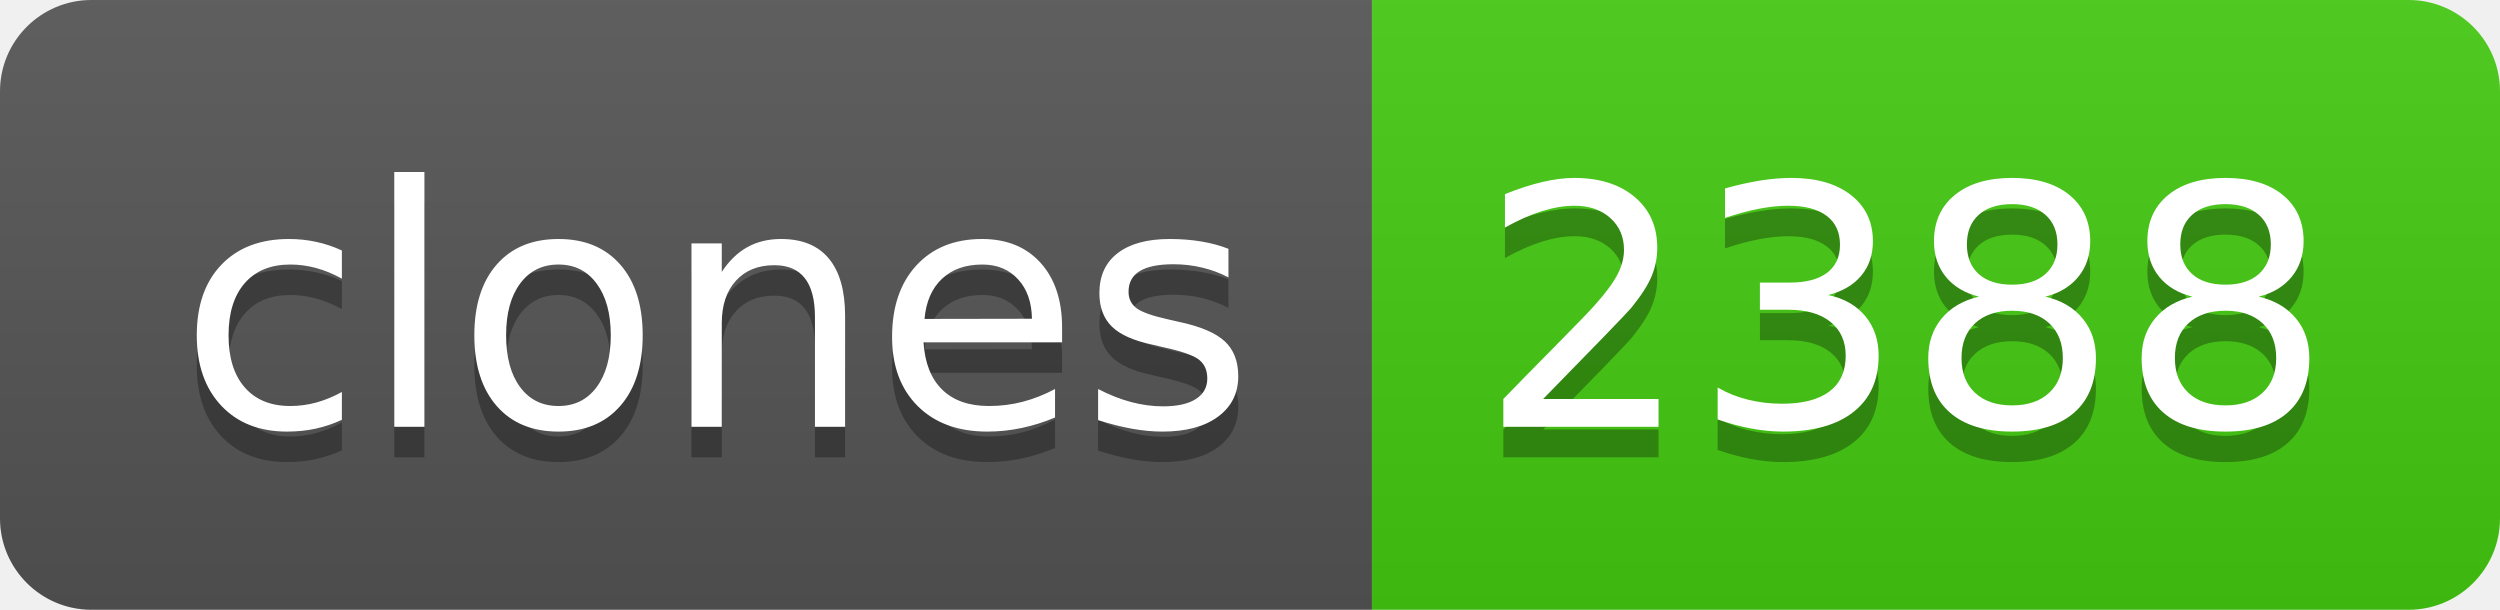
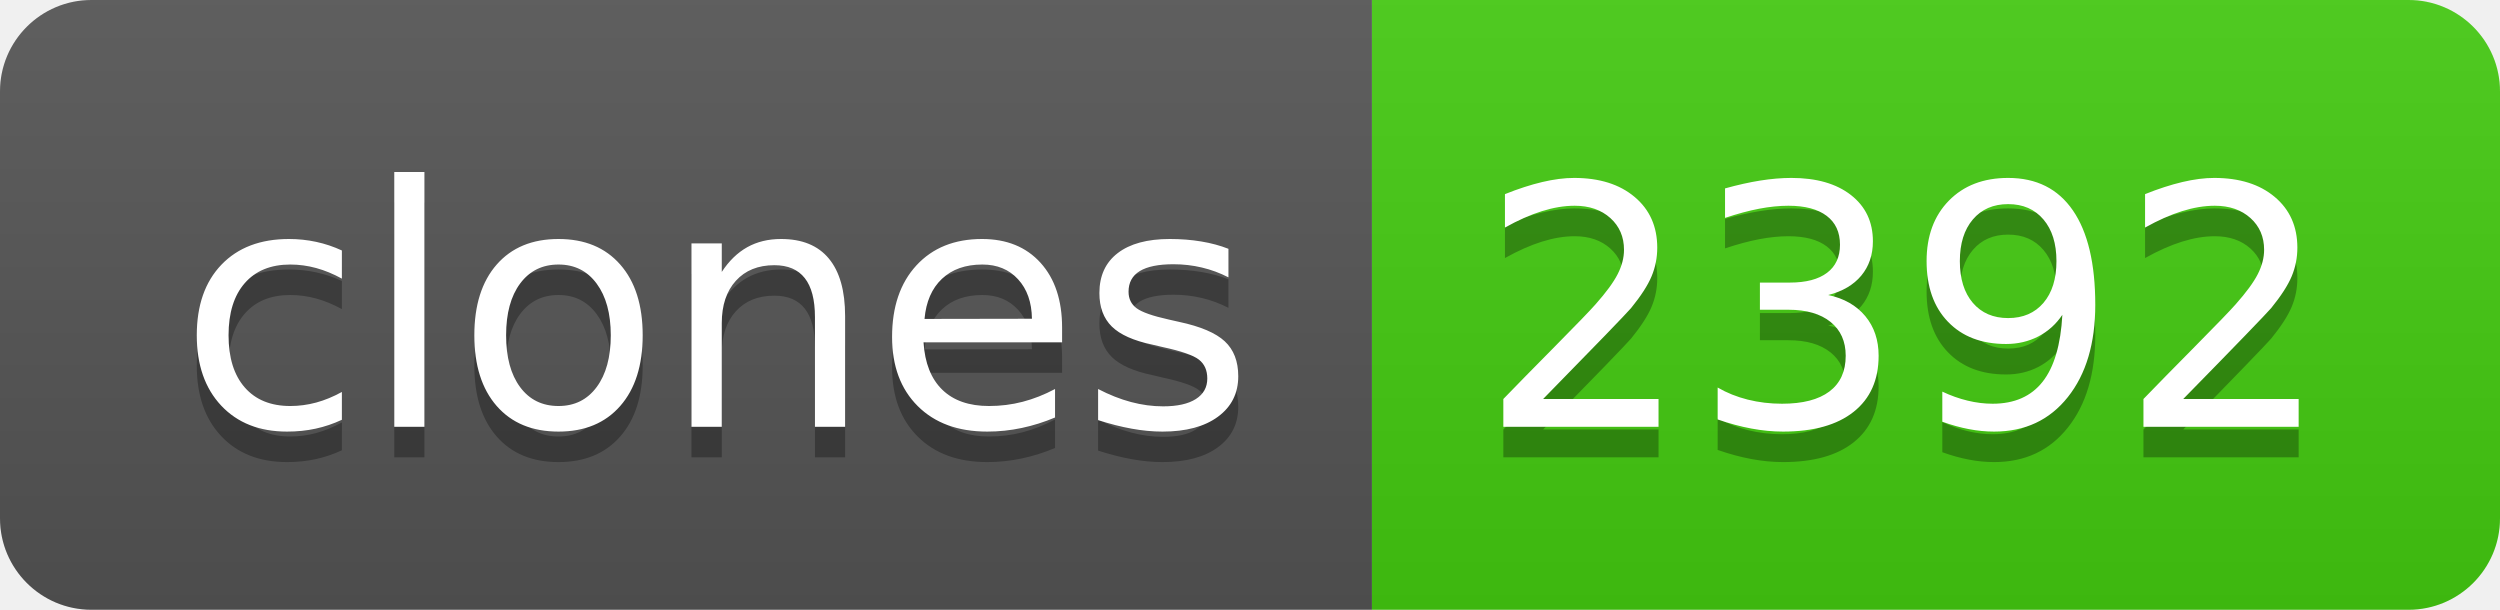
- <svg xmlns="http://www.w3.org/2000/svg" width="82" height="20" role="img" aria-label="clones: 2388">
+ <svg xmlns="http://www.w3.org/2000/svg" width="82" height="20" role="img" aria-label="clones: 2392">
  <linearGradient id="s" x2="0" y2="100%">
    <stop offset="0" stop-color="#bbb" stop-opacity=".1" />
    <stop offset="1" stop-opacity=".1" />
  </linearGradient>
  <clipPath id="r">
    <rect width="82" height="20" rx="3" fill="#fff" />
  </clipPath>
  <g clip-path="url(#r)">
    <rect width="45" height="20" fill="#555" />
    <rect x="45" width="37" height="20" fill="#4c1" />
    <rect width="82" height="20" fill="url(#s)" />
  </g>
  <g fill="#fff" text-anchor="middle" font-family="Verdana,Geneva,DejaVu Sans,sans-serif" text-rendering="geometricPrecision" font-size="110">
    <text aria-hidden="true" x="235" y="150" fill="#010101" fill-opacity=".3" transform="scale(.1)" textLength="350">clones</text>
    <text x="235" y="140" transform="scale(.1)" fill="#fff" textLength="350">clones</text>
-     <text aria-hidden="true" x="625" y="150" fill="#010101" fill-opacity=".3" transform="scale(.1)" textLength="270">2388</text>
-     <text x="625" y="140" transform="scale(.1)" fill="#fff" textLength="270">2388</text>
+     <text aria-hidden="true" x="625" y="150" fill="#010101" fill-opacity=".3" transform="scale(.1)" textLength="270">2392</text>
+     <text x="625" y="140" transform="scale(.1)" fill="#fff" textLength="270">2392</text>
  </g>
</svg>
